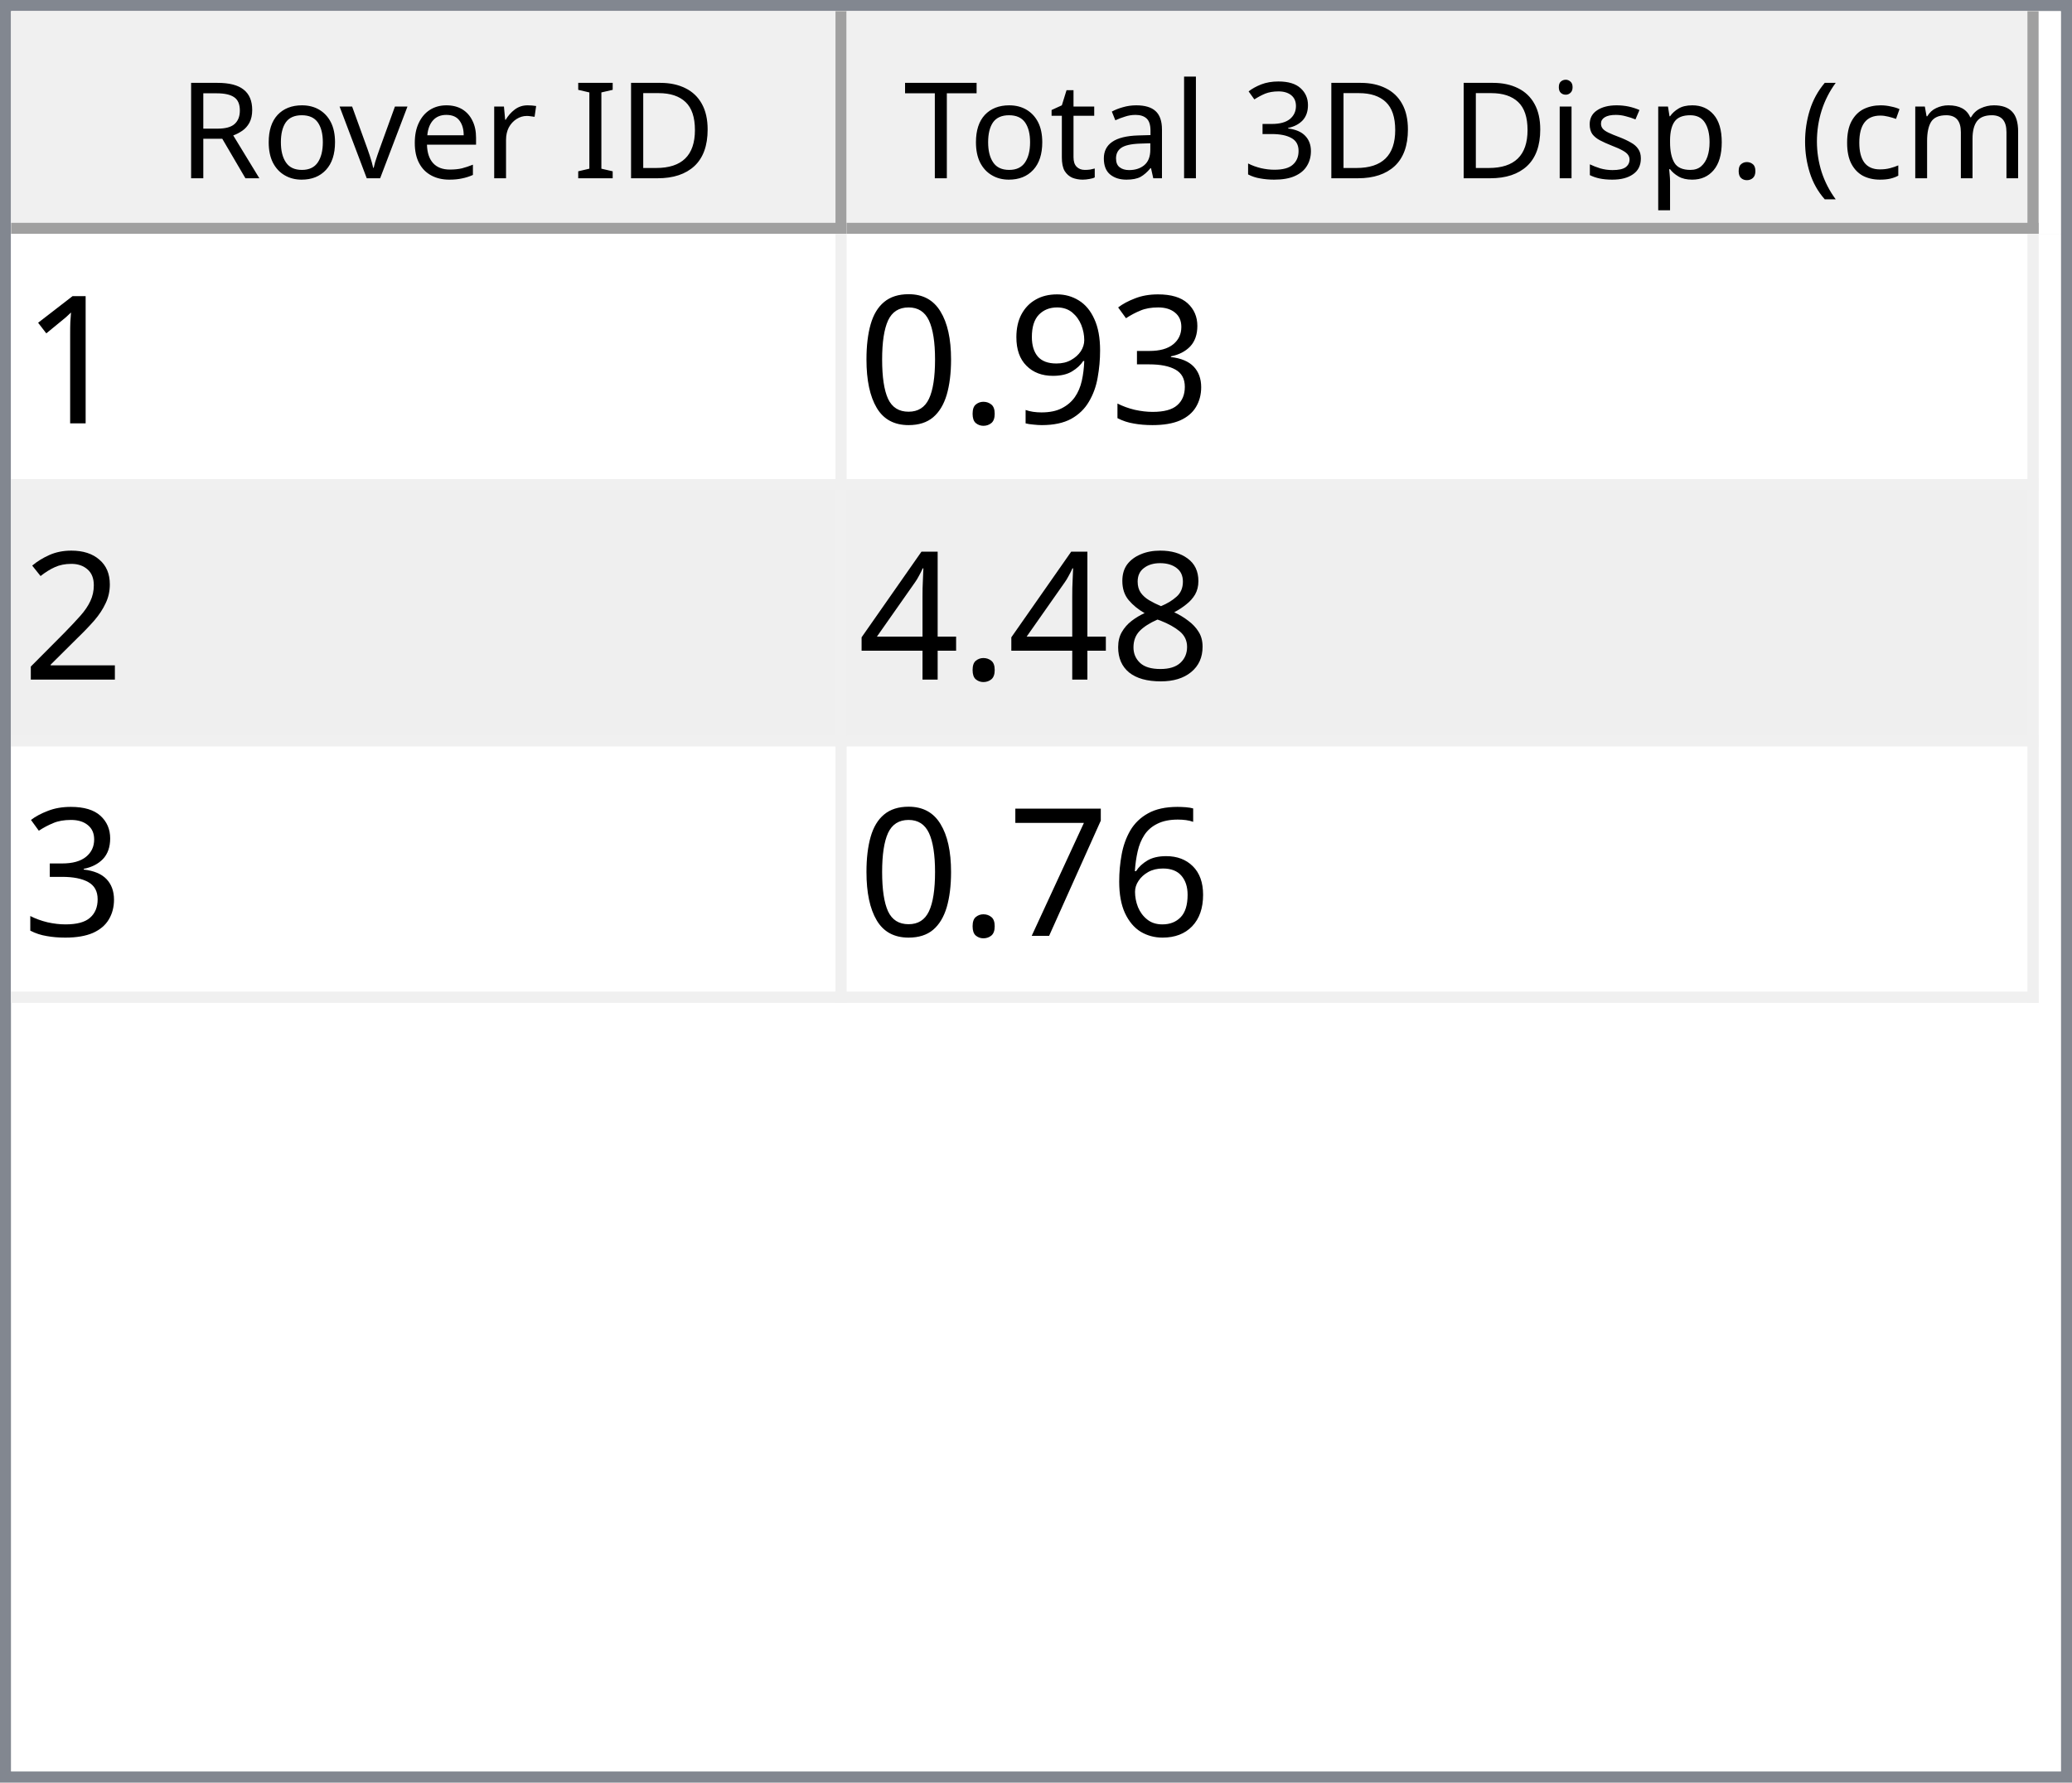
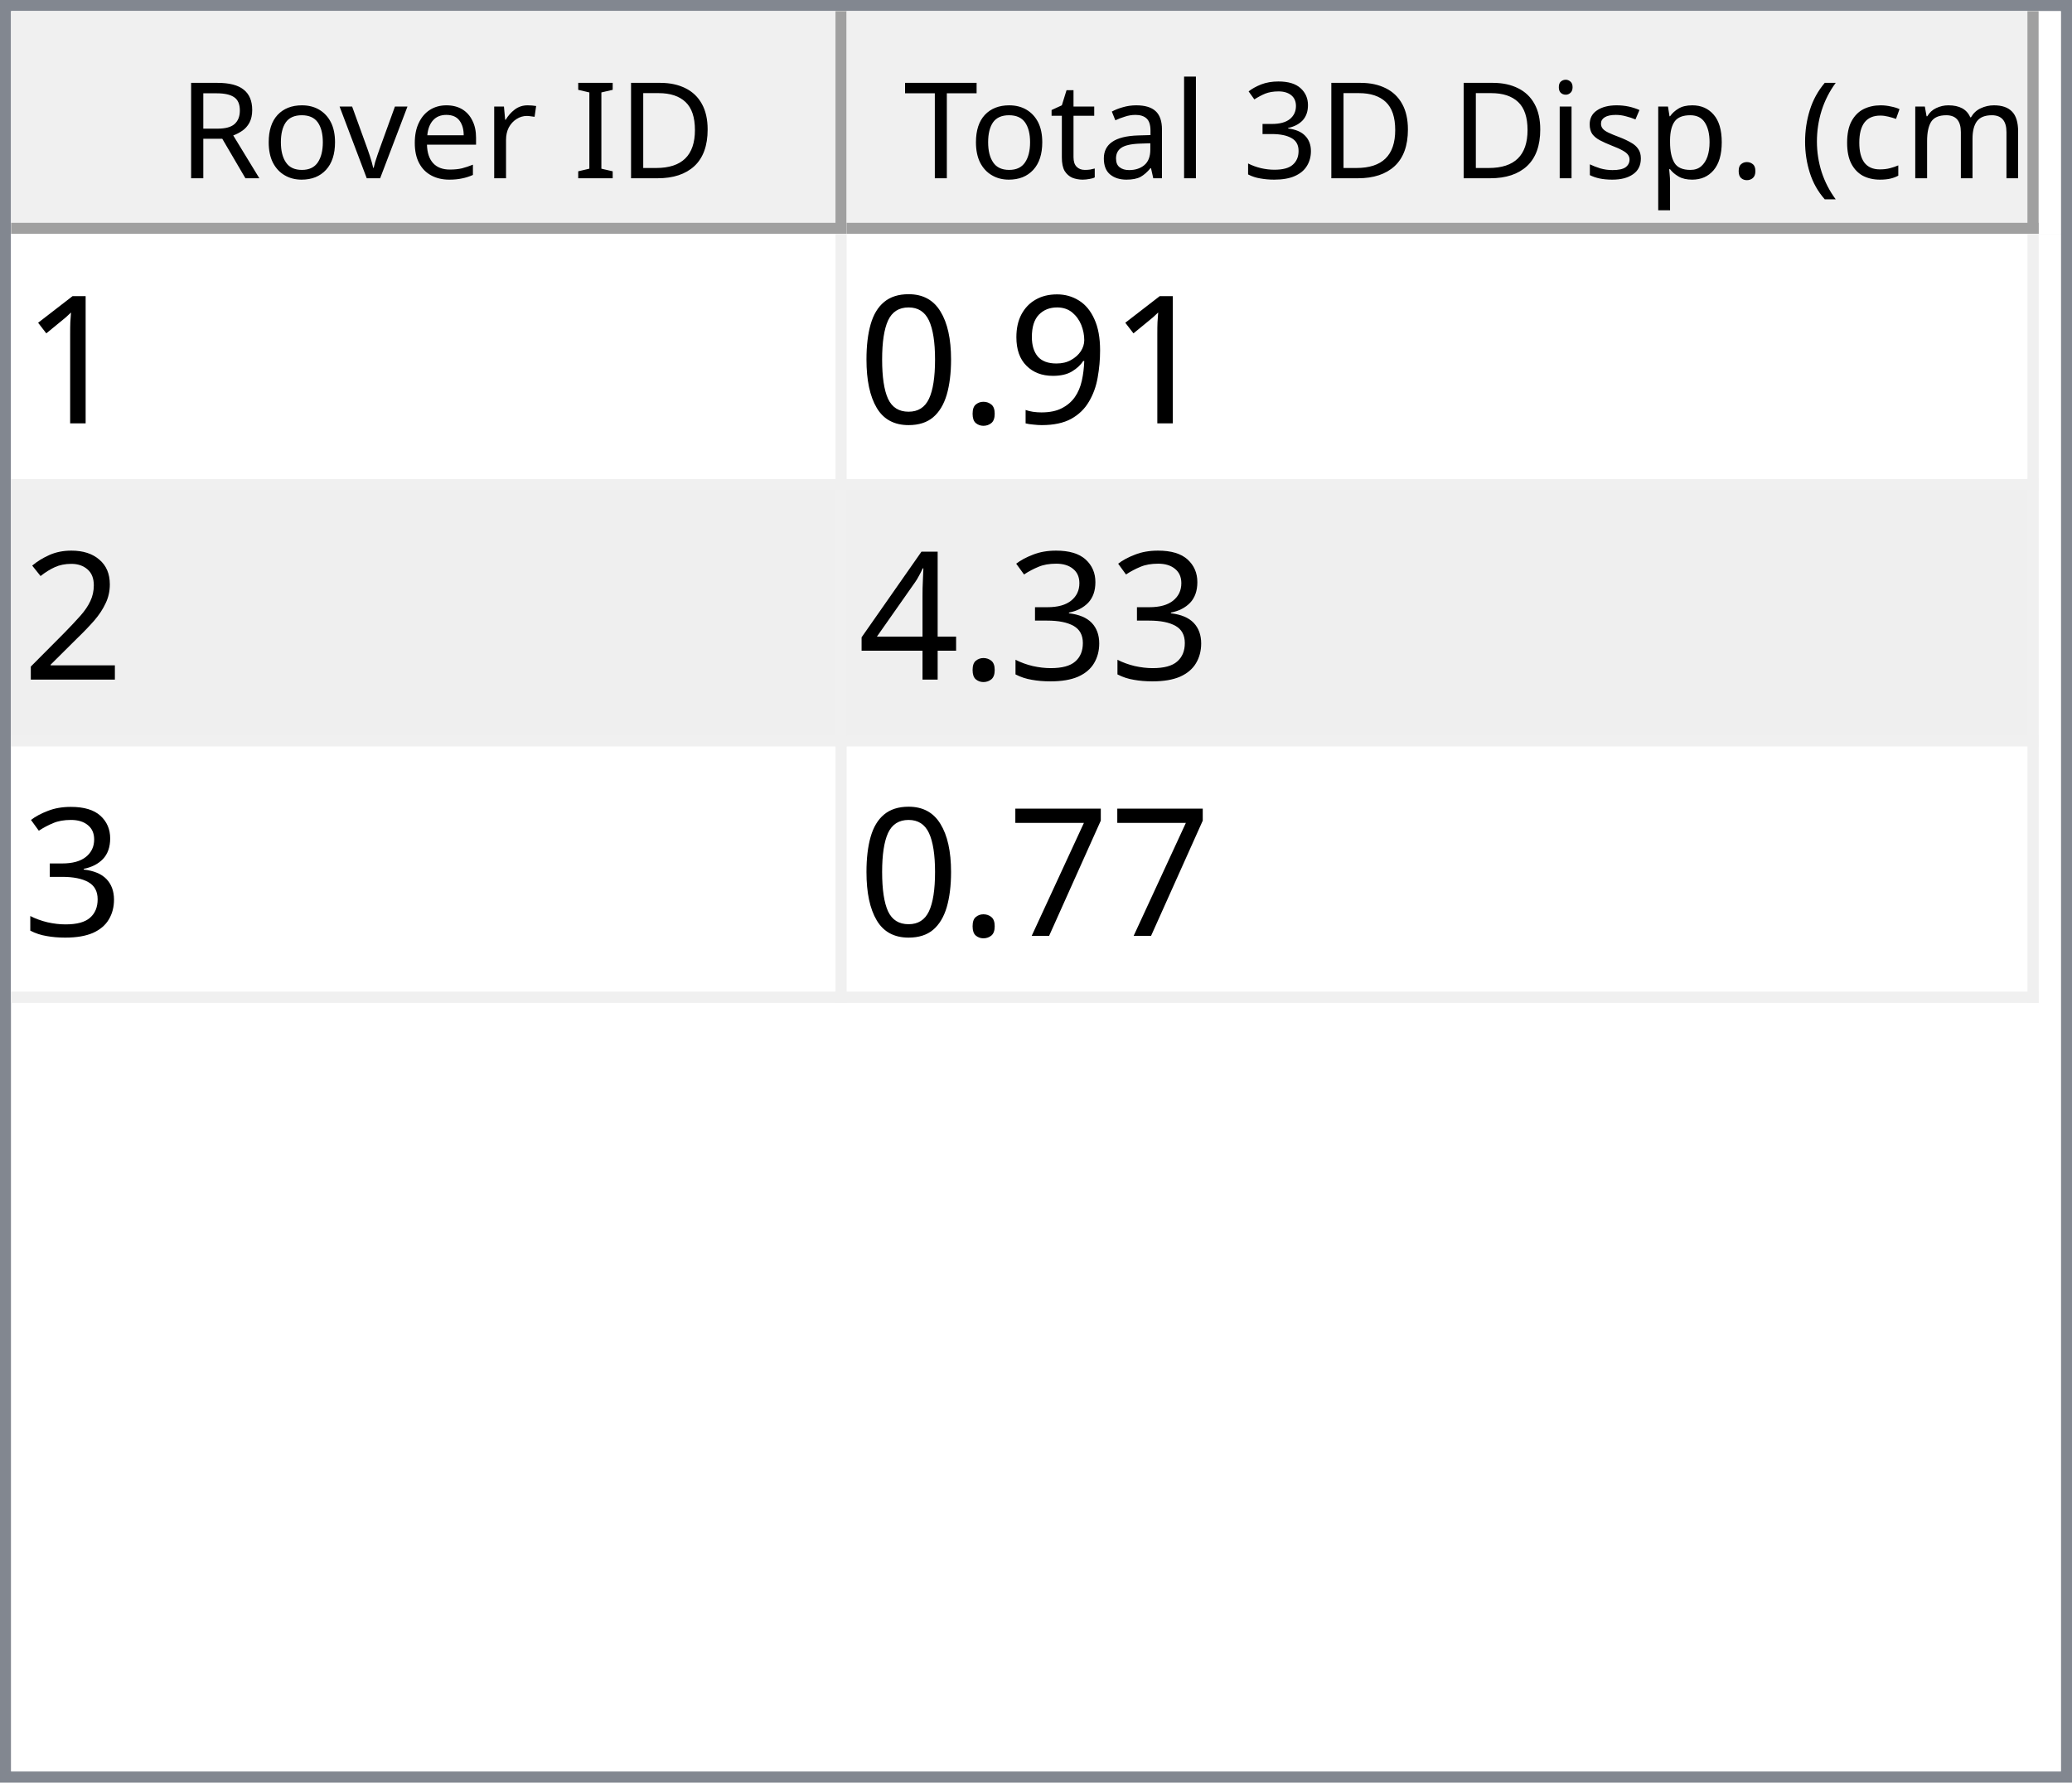
<svg xmlns="http://www.w3.org/2000/svg" style="fill-opacity:1; color-rendering:auto; color-interpolation:auto; text-rendering:auto; stroke:black; stroke-linecap:square; stroke-miterlimit:10; shape-rendering:auto; stroke-opacity:1; fill:black; stroke-dasharray:none; font-weight:normal; stroke-width:1; font-family:'Dialog'; font-style:normal; stroke-linejoin:miter; font-size:12px; stroke-dashoffset:0; image-rendering:auto;" width="186" height="160">
  <defs id="genericDefs" />
  <g>
    <defs id="defs1">
      <clipPath clipPathUnits="userSpaceOnUse" id="clipPath1">
        <path d="M0 0 L186 0 L186 160 L0 160 L0 0 Z" />
      </clipPath>
      <clipPath clipPathUnits="userSpaceOnUse" id="clipPath2">
        <path d="M0 0 L0 160 L186 160 L186 0 Z" />
      </clipPath>
      <clipPath clipPathUnits="userSpaceOnUse" id="clipPath3">
        <path d="M0 0 L0 20 L184 20 L184 0 Z" />
      </clipPath>
      <clipPath clipPathUnits="userSpaceOnUse" id="clipPath4">
        <path d="M0 0 L0 20 L75 20 L75 0 Z" />
      </clipPath>
      <clipPath clipPathUnits="userSpaceOnUse" id="clipPath5">
        <path d="M1 1 L1 19 L74 19 L74 1 Z" />
      </clipPath>
      <clipPath clipPathUnits="userSpaceOnUse" id="clipPath6">
        <path d="M0 0 L0 18 L73 18 L73 0 Z" />
      </clipPath>
      <clipPath clipPathUnits="userSpaceOnUse" id="clipPath7">
        <path d="M-0.5 -0.5 L-0.5 19.5 L74.5 19.5 L74.5 -0.5 Z" />
      </clipPath>
      <clipPath clipPathUnits="userSpaceOnUse" id="clipPath8">
        <path d="M0 0 L0 20 L107 20 L107 0 Z" />
      </clipPath>
      <clipPath clipPathUnits="userSpaceOnUse" id="clipPath9">
        <path d="M1 1 L1 19 L106 19 L106 1 Z" />
      </clipPath>
      <clipPath clipPathUnits="userSpaceOnUse" id="clipPath10">
        <path d="M0 0 L0 18 L105 18 L105 0 Z" />
      </clipPath>
      <clipPath clipPathUnits="userSpaceOnUse" id="clipPath11">
        <path d="M-0.5 -0.5 L-0.5 19.5 L106.5 19.5 L106.5 -0.5 Z" />
      </clipPath>
      <clipPath clipPathUnits="userSpaceOnUse" id="clipPath12">
        <path d="M0 0 L0 138 L184 138 L184 0 Z" />
      </clipPath>
      <clipPath clipPathUnits="userSpaceOnUse" id="clipPath13">
        <path d="M0 0 L0 69 L182 69 L182 0 Z" />
      </clipPath>
      <clipPath clipPathUnits="userSpaceOnUse" id="clipPath14">
        <path d="M-0.5 -0.5 L-0.5 68.5 L181.5 68.5 L181.5 -0.5 Z" />
      </clipPath>
      <clipPath clipPathUnits="userSpaceOnUse" id="clipPath15">
        <path d="M0 0 L0 22 L74 22 L74 0 Z" />
      </clipPath>
      <clipPath clipPathUnits="userSpaceOnUse" id="clipPath16">
        <path d="M0 0 L0 22 L106 22 L106 0 Z" />
      </clipPath>
      <font horiz-adv-x="64.551" id="font1">
        <font-face ascent="107.91" descent="25.098" units-per-em="100" style="font-style:normal; font-family:Segoe UI; font-weight:normal;" />
        <missing-glyph horiz-adv-x="64.551" d="M8.109 0 L8.109 68.266 L56.453 68.266 L56.453 0 L8.109 0 ZM15.328 7.234 L49.219 7.234 L49.219 61.031 L15.328 61.031 L15.328 7.234 Z" />
        <glyph unicode="D" horiz-adv-x="70.117" d="M9.188 0 L9.188 70.016 L28.516 70.016 Q65.531 70.016 65.531 35.891 Q65.531 19.672 55.25 9.836 Q44.969 0 27.734 0 L9.188 0 ZM17.391 62.594 L17.391 7.422 L27.828 7.422 Q41.609 7.422 49.273 14.797 Q56.938 22.172 56.938 35.688 Q56.938 62.594 28.328 62.594 L17.391 62.594 Z" />
        <glyph unicode="I" horiz-adv-x="26.611" d="M17.391 0 L9.188 0 L9.188 70.016 L17.391 70.016 L17.391 0 Z" />
        <glyph unicode=" " horiz-adv-x="27.393" d="" />
        <glyph unicode="r" horiz-adv-x="34.766" d="M34.188 41.891 Q32.078 43.5 28.125 43.5 Q23 43.5 19.555 38.672 Q16.109 33.844 16.109 25.484 L16.109 0 L8.109 0 L8.109 50 L16.109 50 L16.109 39.703 L16.312 39.703 Q18.016 44.969 21.531 47.922 Q25.047 50.875 29.391 50.875 Q32.516 50.875 34.188 50.203 L34.188 41.891 Z" />
        <glyph unicode="e" horiz-adv-x="52.295" d="M48.297 23 L12.984 23 Q13.188 14.656 17.484 10.109 Q21.781 5.562 29.297 5.562 Q37.75 5.562 44.828 11.141 L44.828 3.609 Q38.234 -1.172 27.391 -1.172 Q16.797 -1.172 10.742 5.641 Q4.688 12.453 4.688 24.812 Q4.688 36.469 11.305 43.82 Q17.922 51.172 27.734 51.172 Q37.547 51.172 42.922 44.828 Q48.297 38.484 48.297 27.203 L48.297 23 ZM40.094 29.781 Q40.047 36.719 36.75 40.578 Q33.453 44.438 27.594 44.438 Q21.922 44.438 17.969 40.383 Q14.016 36.328 13.094 29.781 L40.094 29.781 Z" />
        <glyph unicode="v" horiz-adv-x="47.9" d="M47.406 50 L27.484 0 L19.625 0 L0.688 50 L9.469 50 L22.172 13.672 Q23.578 9.672 23.922 6.688 L24.125 6.688 Q24.609 10.453 25.688 13.484 L38.969 50 L47.406 50 Z" />
        <glyph unicode="o" horiz-adv-x="58.594" d="M29 -1.172 Q17.922 -1.172 11.305 5.836 Q4.688 12.844 4.688 24.422 Q4.688 37.016 11.57 44.094 Q18.453 51.172 30.172 51.172 Q41.359 51.172 47.633 44.289 Q53.906 37.406 53.906 25.203 Q53.906 13.234 47.141 6.031 Q40.375 -1.172 29 -1.172 ZM29.594 44.438 Q21.875 44.438 17.383 39.188 Q12.891 33.938 12.891 24.703 Q12.891 15.828 17.43 10.695 Q21.969 5.562 29.594 5.562 Q37.359 5.562 41.531 10.594 Q45.703 15.625 45.703 24.906 Q45.703 34.281 41.531 39.359 Q37.359 44.438 29.594 44.438 Z" />
        <glyph unicode="R" horiz-adv-x="59.814" d="M59.375 0 L49.609 0 L37.891 19.625 Q36.281 22.359 34.766 24.289 Q33.25 26.219 31.664 27.438 Q30.078 28.656 28.25 29.219 Q26.422 29.781 24.125 29.781 L17.391 29.781 L17.391 0 L9.188 0 L9.188 70.016 L30.078 70.016 Q34.672 70.016 38.555 68.867 Q42.438 67.719 45.289 65.375 Q48.141 63.031 49.758 59.547 Q51.375 56.062 51.375 51.375 Q51.375 47.703 50.273 44.656 Q49.172 41.609 47.148 39.211 Q45.125 36.812 42.266 35.133 Q39.406 33.453 35.844 32.516 L35.844 32.328 Q37.594 31.547 38.891 30.547 Q40.188 29.547 41.359 28.18 Q42.531 26.812 43.68 25.078 Q44.828 23.344 46.234 21.047 L59.375 0 ZM17.391 62.594 L17.391 37.203 L28.516 37.203 Q31.594 37.203 34.203 38.133 Q36.812 39.062 38.719 40.797 Q40.625 42.531 41.703 45.047 Q42.781 47.562 42.781 50.688 Q42.781 56.297 39.141 59.445 Q35.5 62.594 28.609 62.594 L17.391 62.594 Z" />
        <glyph unicode=")" horiz-adv-x="30.176" d="M8.297 -15.922 L1.172 -15.922 Q16.406 2.344 16.406 26.812 Q16.406 51.469 1.078 70.016 L8.297 70.016 Q23.531 52.156 23.531 26.703 Q23.531 1.375 8.297 -15.922 Z" />
        <glyph unicode="m" horiz-adv-x="86.133" d="M79.109 0 L71.094 0 L71.094 28.719 Q71.094 37.016 68.531 40.727 Q65.969 44.438 59.906 44.438 Q54.781 44.438 51.195 39.75 Q47.609 35.062 47.609 28.516 L47.609 0 L39.594 0 L39.594 29.688 Q39.594 44.438 28.219 44.438 Q22.953 44.438 19.531 40.016 Q16.109 35.594 16.109 28.516 L16.109 0 L8.109 0 L8.109 50 L16.109 50 L16.109 42.094 L16.312 42.094 Q21.625 51.172 31.844 51.172 Q36.969 51.172 40.773 48.312 Q44.578 45.453 46 40.828 Q51.562 51.172 62.594 51.172 Q79.109 51.172 79.109 30.812 L79.109 0 Z" />
        <glyph unicode="c" horiz-adv-x="46.191" d="M42.188 2.297 Q36.422 -1.172 28.516 -1.172 Q17.828 -1.172 11.258 5.789 Q4.688 12.75 4.688 23.828 Q4.688 36.188 11.766 43.68 Q18.844 51.172 30.672 51.172 Q37.25 51.172 42.281 48.734 L42.281 40.531 Q36.719 44.438 30.375 44.438 Q22.703 44.438 17.797 38.945 Q12.891 33.453 12.891 24.516 Q12.891 15.719 17.508 10.641 Q22.125 5.562 29.891 5.562 Q36.422 5.562 42.188 9.906 L42.188 2.297 Z" />
        <glyph unicode="(" horiz-adv-x="30.176" d="M29.109 -15.922 L21.969 -15.922 Q6.844 1.375 6.844 26.703 Q6.844 52.156 21.969 70.016 L29.203 70.016 Q13.875 51.469 13.875 26.812 Q13.875 2.344 29.109 -15.922 Z" />
        <glyph unicode="." horiz-adv-x="21.68" d="M10.891 -1.078 Q8.641 -1.078 7.055 0.539 Q5.469 2.156 5.469 4.391 Q5.469 6.641 7.055 8.273 Q8.641 9.906 10.891 9.906 Q13.188 9.906 14.797 8.273 Q16.406 6.641 16.406 4.391 Q16.406 2.156 14.797 0.539 Q13.188 -1.078 10.891 -1.078 Z" />
        <glyph unicode="p" horiz-adv-x="58.789" d="M16.312 7.234 L16.109 7.234 L16.109 -23 L8.109 -23 L8.109 50 L16.109 50 L16.109 41.219 L16.312 41.219 Q22.219 51.172 33.594 51.172 Q43.266 51.172 48.688 44.461 Q54.109 37.75 54.109 26.469 Q54.109 13.922 48 6.375 Q41.891 -1.172 31.297 -1.172 Q21.578 -1.172 16.312 7.234 ZM16.109 27.391 L16.109 20.406 Q16.109 14.203 20.141 9.883 Q24.172 5.562 30.375 5.562 Q37.641 5.562 41.773 11.133 Q45.906 16.703 45.906 26.609 Q45.906 34.969 42.047 39.703 Q38.188 44.438 31.594 44.438 Q24.609 44.438 20.359 39.578 Q16.109 34.719 16.109 27.391 Z" />
        <glyph unicode="s" horiz-adv-x="42.432" d="M5.078 1.812 L5.078 10.406 Q11.625 5.562 19.484 5.562 Q30.031 5.562 30.031 12.594 Q30.031 14.594 29.125 15.992 Q28.219 17.391 26.68 18.461 Q25.141 19.531 23.07 20.383 Q21 21.234 18.609 22.172 Q15.281 23.484 12.766 24.828 Q10.25 26.172 8.57 27.859 Q6.891 29.547 6.031 31.695 Q5.172 33.844 5.172 36.719 Q5.172 40.234 6.789 42.945 Q8.406 45.656 11.086 47.484 Q13.766 49.312 17.211 50.242 Q20.656 51.172 24.312 51.172 Q30.812 51.172 35.938 48.922 L35.938 40.828 Q30.422 44.438 23.25 44.438 Q21 44.438 19.195 43.922 Q17.391 43.406 16.094 42.477 Q14.797 41.547 14.086 40.258 Q13.375 38.969 13.375 37.406 Q13.375 35.453 14.086 34.133 Q14.797 32.812 16.164 31.789 Q17.531 30.766 19.484 29.938 Q21.438 29.109 23.922 28.125 Q27.25 26.859 29.883 25.516 Q32.516 24.172 34.375 22.484 Q36.234 20.797 37.234 18.602 Q38.234 16.406 38.234 13.375 Q38.234 9.672 36.602 6.938 Q34.969 4.203 32.234 2.398 Q29.5 0.594 25.93 -0.289 Q22.359 -1.172 18.453 -1.172 Q10.75 -1.172 5.078 1.812 Z" />
        <glyph unicode="i" horiz-adv-x="24.219" d="M12.203 62.703 Q10.062 62.703 8.547 64.164 Q7.031 65.625 7.031 67.875 Q7.031 70.125 8.547 71.609 Q10.062 73.094 12.203 73.094 Q14.406 73.094 15.945 71.609 Q17.484 70.125 17.484 67.875 Q17.484 65.719 15.945 64.211 Q14.406 62.703 12.203 62.703 ZM16.109 0 L8.109 0 L8.109 50 L16.109 50 L16.109 0 Z" />
        <glyph unicode="3" horiz-adv-x="53.906" d="M46.531 19.828 Q46.531 15.094 44.75 11.211 Q42.969 7.328 39.719 4.57 Q36.469 1.812 31.93 0.297 Q27.391 -1.219 21.922 -1.219 Q11.922 -1.219 6 2.594 L6 11.188 Q13.094 5.609 22.219 5.609 Q25.875 5.609 28.828 6.539 Q31.781 7.469 33.906 9.227 Q36.031 10.984 37.18 13.477 Q38.328 15.969 38.328 19.094 Q38.328 32.812 18.797 32.812 L12.984 32.812 L12.984 39.594 L18.5 39.594 Q35.797 39.594 35.797 52.484 Q35.797 64.406 22.609 64.406 Q15.188 64.406 8.688 59.422 L8.688 67.188 Q15.375 71.188 24.609 71.188 Q29 71.188 32.57 69.969 Q36.141 68.75 38.68 66.555 Q41.219 64.359 42.609 61.281 Q44 58.203 44 54.5 Q44 40.672 30.031 36.719 L30.031 36.531 Q33.594 36.141 36.625 34.797 Q39.656 33.453 41.852 31.305 Q44.047 29.156 45.289 26.25 Q46.531 23.344 46.531 19.828 Z" />
        <glyph unicode="l" horiz-adv-x="24.219" d="M16.109 0 L8.109 0 L8.109 74.031 L16.109 74.031 L16.109 0 Z" />
        <glyph unicode="a" horiz-adv-x="50.879" d="M43.891 0 L35.891 0 L35.891 7.812 L35.688 7.812 Q30.469 -1.172 20.312 -1.172 Q12.844 -1.172 8.617 2.781 Q4.391 6.734 4.391 13.281 Q4.391 27.297 20.906 29.594 L35.891 31.688 Q35.891 44.438 25.594 44.438 Q16.547 44.438 9.281 38.281 L9.281 46.484 Q16.656 51.172 26.266 51.172 Q43.891 51.172 43.891 32.516 L43.891 0 ZM35.891 25.297 L23.828 23.641 Q18.266 22.859 15.43 20.875 Q12.594 18.891 12.594 13.875 Q12.594 10.203 15.211 7.883 Q17.828 5.562 22.172 5.562 Q28.125 5.562 32.008 9.742 Q35.891 13.922 35.891 20.312 L35.891 25.297 Z" />
        <glyph unicode="t" horiz-adv-x="33.887" d="M31.297 0.484 Q28.469 -1.078 23.828 -1.078 Q10.688 -1.078 10.688 13.578 L10.688 43.172 L2.094 43.172 L2.094 50 L10.688 50 L10.688 62.203 L18.703 64.797 L18.703 50 L31.297 50 L31.297 43.172 L18.703 43.172 L18.703 14.984 Q18.703 9.969 20.414 7.82 Q22.125 5.672 26.078 5.672 Q29.109 5.672 31.297 7.328 L31.297 0.484 Z" />
        <glyph unicode="T" horiz-adv-x="52.393" d="M50.594 62.594 L30.375 62.594 L30.375 0 L22.172 0 L22.172 62.594 L2 62.594 L2 70.016 L50.594 70.016 L50.594 62.594 Z" />
      </font>
      <font horiz-adv-x="75.0" id="font2">
        <font-face ascent="100.537" descent="21.973" units-per-em="100" style="font-style:normal; font-family:sans-serif; font-weight:normal;" />
        <missing-glyph horiz-adv-x="75.0" d="M12.5 0 L12.5 62.5 L62.5 62.5 L62.5 0 L12.5 0 ZM14.062 1.562 L60.938 1.562 L60.938 60.938 L14.062 60.938 L14.062 1.562 Z" />
        <glyph unicode="1" horiz-adv-x="55.615" d="M37.25 0 L28.469 0 L28.469 56 Q25.297 52.984 20.141 49.953 Q14.984 46.922 10.891 45.406 L10.891 53.906 Q18.266 57.375 23.781 62.305 Q29.297 67.234 31.594 71.875 L37.25 71.875 L37.25 0 Z" />
-         <glyph unicode="3" horiz-adv-x="55.615" d="M4.203 18.891 L12.984 20.062 Q14.5 12.594 18.141 9.297 Q21.781 6 27 6 Q33.203 6 37.477 10.297 Q41.75 14.594 41.75 20.953 Q41.75 27 37.797 30.93 Q33.844 34.859 27.734 34.859 Q25.25 34.859 21.531 33.891 L22.516 41.609 Q23.391 41.5 23.922 41.5 Q29.547 41.5 34.039 44.43 Q38.531 47.359 38.531 53.469 Q38.531 58.297 35.258 61.477 Q31.984 64.656 26.812 64.656 Q21.688 64.656 18.266 61.43 Q14.844 58.203 13.875 51.766 L5.078 53.328 Q6.688 62.156 12.398 67.016 Q18.109 71.875 26.609 71.875 Q32.469 71.875 37.398 69.359 Q42.328 66.844 44.945 62.5 Q47.562 58.156 47.562 53.266 Q47.562 48.641 45.07 44.828 Q42.578 41.016 37.703 38.766 Q44.047 37.312 47.562 32.695 Q51.078 28.078 51.078 21.141 Q51.078 11.766 44.242 5.25 Q37.406 -1.266 26.953 -1.266 Q17.531 -1.266 11.305 4.352 Q5.078 9.969 4.203 18.891 Z" />
        <glyph unicode="9" horiz-adv-x="55.615" d="M5.469 16.547 L13.922 17.328 Q14.984 11.375 18.016 8.688 Q21.047 6 25.781 6 Q29.828 6 32.883 7.859 Q35.938 9.719 37.891 12.82 Q39.844 15.922 41.164 21.195 Q42.484 26.469 42.484 31.938 Q42.484 32.516 42.438 33.688 Q39.797 29.5 35.234 26.883 Q30.672 24.266 25.344 24.266 Q16.453 24.266 10.305 30.711 Q4.156 37.156 4.156 47.703 Q4.156 58.594 10.578 65.234 Q17 71.875 26.656 71.875 Q33.641 71.875 39.43 68.117 Q45.219 64.359 48.219 57.398 Q51.219 50.438 51.219 37.25 Q51.219 23.531 48.242 15.406 Q45.266 7.281 39.383 3.031 Q33.5 -1.219 25.594 -1.219 Q17.188 -1.219 11.867 3.445 Q6.547 8.109 5.469 16.547 ZM41.453 48.141 Q41.453 55.719 37.43 60.156 Q33.406 64.594 27.734 64.594 Q21.875 64.594 17.531 59.812 Q13.188 55.031 13.188 47.406 Q13.188 40.578 17.312 36.305 Q21.438 32.031 27.484 32.031 Q33.594 32.031 37.523 36.305 Q41.453 40.578 41.453 48.141 Z" />
        <glyph unicode="." horiz-adv-x="27.783" d="M9.078 0 L9.078 10.016 L19.094 10.016 L19.094 0 L9.078 0 Z" />
        <glyph unicode="0" horiz-adv-x="55.615" d="M4.156 35.297 Q4.156 48 6.766 55.742 Q9.375 63.484 14.523 67.68 Q19.672 71.875 27.484 71.875 Q33.25 71.875 37.594 69.555 Q41.938 67.234 44.773 62.867 Q47.609 58.5 49.219 52.227 Q50.828 45.953 50.828 35.297 Q50.828 22.703 48.242 14.969 Q45.656 7.234 40.508 3.008 Q35.359 -1.219 27.484 -1.219 Q17.141 -1.219 11.234 6.203 Q4.156 15.141 4.156 35.297 ZM13.188 35.297 Q13.188 17.672 17.312 11.836 Q21.438 6 27.484 6 Q33.547 6 37.672 11.859 Q41.797 17.719 41.797 35.297 Q41.797 52.984 37.672 58.789 Q33.547 64.594 27.391 64.594 Q21.344 64.594 17.719 59.469 Q13.188 52.938 13.188 35.297 Z" />
        <glyph unicode="2" horiz-adv-x="55.615" d="M50.344 8.453 L50.344 0 L3.031 0 Q2.938 3.172 4.047 6.109 Q5.859 10.938 9.836 15.625 Q13.812 20.312 21.344 26.469 Q33.016 36.031 37.117 41.625 Q41.219 47.219 41.219 52.203 Q41.219 57.422 37.477 61.008 Q33.734 64.594 27.734 64.594 Q21.391 64.594 17.578 60.789 Q13.766 56.984 13.719 50.25 L4.688 51.172 Q5.609 61.281 11.664 66.578 Q17.719 71.875 27.938 71.875 Q38.234 71.875 44.242 66.164 Q50.25 60.453 50.25 52 Q50.25 47.703 48.492 43.555 Q46.734 39.406 42.656 34.812 Q38.578 30.219 29.109 22.219 Q21.188 15.578 18.945 13.211 Q16.703 10.844 15.234 8.453 L50.344 8.453 Z" />
-         <glyph unicode="8" horiz-adv-x="55.615" d="M17.672 38.812 Q12.203 40.828 9.57 44.539 Q6.938 48.25 6.938 53.422 Q6.938 61.234 12.555 66.555 Q18.172 71.875 27.484 71.875 Q36.859 71.875 42.578 66.43 Q48.297 60.984 48.297 53.172 Q48.297 48.188 45.68 44.508 Q43.062 40.828 37.75 38.812 Q44.344 36.672 47.781 31.883 Q51.219 27.094 51.219 20.453 Q51.219 11.281 44.727 5.031 Q38.234 -1.219 27.641 -1.219 Q17.047 -1.219 10.547 5.055 Q4.047 11.328 4.047 20.703 Q4.047 27.688 7.594 32.398 Q11.141 37.109 17.672 38.812 ZM15.922 53.719 Q15.922 48.641 19.195 45.414 Q22.469 42.188 27.688 42.188 Q32.766 42.188 36.016 45.383 Q39.266 48.578 39.266 53.219 Q39.266 58.062 35.914 61.359 Q32.562 64.656 27.594 64.656 Q22.562 64.656 19.242 61.43 Q15.922 58.203 15.922 53.719 ZM13.094 20.656 Q13.094 16.891 14.875 13.375 Q16.656 9.859 20.172 7.93 Q23.688 6 27.734 6 Q34.031 6 38.133 10.055 Q42.234 14.109 42.234 20.359 Q42.234 26.703 38.016 30.859 Q33.797 35.016 27.438 35.016 Q21.234 35.016 17.164 30.914 Q13.094 26.812 13.094 20.656 Z" />
+         <glyph unicode="3" horiz-adv-x="55.615" d="M4.203 18.891 L12.984 20.062 Q14.5 12.594 18.141 9.297 Q21.781 6 27 6 Q33.203 6 37.477 10.297 Q41.75 14.594 41.75 20.953 Q41.75 27 37.797 30.93 Q33.844 34.859 27.734 34.859 Q25.25 34.859 21.531 33.891 L22.516 41.609 Q23.391 41.5 23.922 41.5 Q29.547 41.5 34.039 44.43 Q38.531 47.359 38.531 53.469 Q38.531 58.297 35.258 61.477 Q31.984 64.656 26.812 64.656 Q21.688 64.656 18.266 61.43 Q14.844 58.203 13.875 51.766 L5.078 53.328 Q6.688 62.156 12.398 67.016 Q18.109 71.875 26.609 71.875 Q32.469 71.875 37.398 69.359 Q42.328 66.844 44.945 62.5 Q47.562 58.156 47.562 53.266 Q47.562 48.641 45.07 44.828 Q42.578 41.016 37.703 38.766 Q44.047 37.312 47.562 32.695 Q51.078 28.078 51.078 21.141 Q51.078 11.766 44.242 5.25 Q37.406 -1.266 26.953 -1.266 Q17.531 -1.266 11.305 4.352 Q5.078 9.969 4.203 18.891 Z" />
        <glyph unicode="4" horiz-adv-x="55.615" d="M32.328 0 L32.328 17.141 L1.266 17.141 L1.266 25.203 L33.938 71.578 L41.109 71.578 L41.109 25.203 L50.781 25.203 L50.781 17.141 L41.109 17.141 L41.109 0 L32.328 0 ZM32.328 25.203 L32.328 57.469 L9.906 25.203 L32.328 25.203 Z" />
-         <glyph unicode="6" horiz-adv-x="55.615" d="M49.75 54.047 L41.016 53.375 Q39.844 58.547 37.703 60.891 Q34.125 64.656 28.906 64.656 Q24.703 64.656 21.531 62.312 Q17.391 59.281 14.992 53.469 Q12.594 47.656 12.5 36.922 Q15.672 41.75 20.266 44.094 Q24.859 46.438 29.891 46.438 Q38.672 46.438 44.852 39.969 Q51.031 33.5 51.031 23.25 Q51.031 16.5 48.125 10.719 Q45.219 4.938 40.141 1.859 Q35.062 -1.219 28.609 -1.219 Q17.625 -1.219 10.695 6.859 Q3.766 14.938 3.766 33.5 Q3.766 54.25 11.422 63.672 Q18.109 71.875 29.438 71.875 Q37.891 71.875 43.289 67.141 Q48.688 62.406 49.75 54.047 ZM13.875 23.188 Q13.875 18.656 15.797 14.508 Q17.719 10.359 21.188 8.18 Q24.656 6 28.469 6 Q34.031 6 38.039 10.492 Q42.047 14.984 42.047 22.703 Q42.047 30.125 38.086 34.398 Q34.125 38.672 28.125 38.672 Q22.172 38.672 18.023 34.398 Q13.875 30.125 13.875 23.188 Z" />
        <glyph unicode="7" horiz-adv-x="55.615" d="M4.734 62.203 L4.734 70.656 L51.078 70.656 L51.078 63.812 Q44.234 56.547 37.523 44.484 Q30.812 32.422 27.156 19.672 Q24.516 10.688 23.781 0 L14.75 0 Q14.891 8.453 18.062 20.414 Q21.234 32.375 27.172 43.484 Q33.109 54.594 39.797 62.203 L4.734 62.203 Z" />
      </font>
    </defs>
    <g style="fill:white; stroke:white;">
      <rect x="0" y="0" width="186" style="clip-path:url(#clipPath1); stroke:none;" height="160" />
    </g>
    <g style="fill:white; text-rendering:optimizeSpeed; color-rendering:optimizeSpeed; image-rendering:optimizeSpeed; shape-rendering:crispEdges; stroke:white; color-interpolation:sRGB;">
      <rect x="0" width="186" height="160" y="0" style="stroke:none;" />
      <path style="stroke:none;" d="M0 160 L186 160 L186 0 L0 0 Z" />
    </g>
    <g style="fill:rgb(240,240,240); font-family:'Segoe UI'; stroke:rgb(240,240,240);">
      <rect x="0" y="0" width="186" style="clip-path:url(#clipPath2); stroke:none;" height="160" />
    </g>
    <g style="fill:rgb(130,135,144); font-family:'Segoe UI'; stroke:rgb(130,135,144);">
      <path d="M0 0 L186 0 L186 160 L0 160 L0 0 ZM1 1 L185 1 L185 159 L1 159 L1 1 Z" style="fill-rule:evenodd; clip-path:url(#clipPath2); stroke:none;" />
    </g>
    <g style="fill:white; font-family:'Segoe UI'; stroke:white;" transform="translate(1,1)">
      <rect x="0" y="0" width="184" style="clip-path:url(#clipPath3); stroke:none;" height="20" />
    </g>
    <g style="fill:rgb(240,240,240); font-family:'Segoe UI'; stroke:rgb(240,240,240);" transform="translate(1,1)">
      <rect x="0" y="0" width="75" style="clip-path:url(#clipPath4); stroke:none;" height="20" />
    </g>
    <g style="font-family:'Segoe UI';" transform="translate(2,2)">
      <text x="14" xml:space="preserve" y="14" style="clip-path:url(#clipPath6); stroke:none;">Rover ID</text>
    </g>
    <g style="fill:rgb(160,160,160); font-family:'Segoe UI'; stroke:rgb(160,160,160); stroke-linejoin:bevel;" transform="translate(1.5,1.5)">
      <line x1="74" x2="74" y1="0" style="fill:none; clip-path:url(#clipPath7);" y2="19" />
    </g>
    <g style="fill:rgb(160,160,160); font-family:'Segoe UI'; stroke:rgb(160,160,160); stroke-linejoin:bevel;" transform="matrix(1,0,0,1,1,1) translate(0.5,0.5)">
      <line x1="0" x2="74" y1="19" style="fill:none; clip-path:url(#clipPath7);" y2="19" />
    </g>
    <g style="fill:rgb(240,240,240); font-family:'Segoe UI'; stroke:rgb(240,240,240);" transform="translate(76,1)">
      <rect x="0" y="0" width="107" style="clip-path:url(#clipPath8); stroke:none;" height="20" />
    </g>
    <g style="font-family:'Segoe UI';" transform="translate(77,2)">
      <text x="1" xml:space="preserve" y="14" style="clip-path:url(#clipPath10); stroke:none;"> Total 3D Disp. (cm)</text>
    </g>
    <g style="fill:rgb(160,160,160); font-family:'Segoe UI'; stroke:rgb(160,160,160); stroke-linejoin:bevel;" transform="translate(76.5,1.5)">
      <line x1="106" x2="106" y1="0" style="fill:none; clip-path:url(#clipPath11);" y2="19" />
    </g>
    <g style="fill:rgb(160,160,160); font-family:'Segoe UI'; stroke:rgb(160,160,160); stroke-linejoin:bevel;" transform="matrix(1,0,0,1,76,1) translate(0.5,0.5)">
      <line x1="0" x2="106" y1="19" style="fill:none; clip-path:url(#clipPath11);" y2="19" />
    </g>
    <g style="fill:white; font-family:'Segoe UI'; stroke:white;" transform="translate(1,21)">
      <rect x="0" y="0" width="184" style="clip-path:url(#clipPath12); stroke:none;" height="138" />
    </g>
    <g style="fill:rgb(240,240,240); font-size:16px; font-family:sans-serif; stroke:rgb(240,240,240);" transform="translate(1,21)">
      <rect x="0" y="0" width="182" style="clip-path:url(#clipPath13); stroke:none;" height="69" />
      <line transform="translate(0.5,0.5)" x1="0" x2="181" y1="22" style="clip-path:url(#clipPath14); fill:none; stroke-linejoin:bevel;" y2="22" />
    </g>
    <g transform="matrix(1,0,0,1,1,21) translate(0.5,0.5)" style="fill:rgb(240,240,240); font-size:16px; font-family:sans-serif; stroke:rgb(240,240,240); stroke-linejoin:bevel;">
      <line x1="0" x2="181" y1="45" style="fill:none; clip-path:url(#clipPath14);" y2="45" />
    </g>
    <g transform="matrix(1,0,0,1,1,21) translate(0.5,0.5)" style="fill:rgb(240,240,240); font-size:16px; font-family:sans-serif; stroke:rgb(240,240,240); stroke-linejoin:bevel;">
      <line x1="0" x2="181" y1="68" style="fill:none; clip-path:url(#clipPath14);" y2="68" />
    </g>
    <g transform="matrix(1,0,0,1,1,21) translate(0.5,0.5)" style="fill:rgb(240,240,240); font-size:16px; font-family:sans-serif; stroke:rgb(240,240,240); stroke-linejoin:bevel;">
      <line x1="74" x2="74" y1="0" style="fill:none; clip-path:url(#clipPath14);" y2="68" />
    </g>
    <g transform="matrix(1,0,0,1,1,21) translate(0.5,0.5)" style="fill:rgb(240,240,240); font-size:16px; font-family:sans-serif; stroke:rgb(240,240,240); stroke-linejoin:bevel;">
      <line x1="181" x2="181" y1="0" style="fill:none; clip-path:url(#clipPath14);" y2="68" />
    </g>
    <g style="fill:white; font-size:16px; font-family:sans-serif; stroke:white;" transform="matrix(1,0,0,1,1,21)">
      <rect x="0" y="0" width="74" style="clip-path:url(#clipPath15); stroke:none;" height="22" />
      <text x="1" y="17" style="fill:black; clip-path:url(#clipPath15); stroke:none;" xml:space="preserve">1</text>
    </g>
    <g style="fill:white; font-size:16px; font-family:sans-serif; stroke:white;" transform="matrix(1,0,0,1,1,21) translate(75,0)">
      <rect x="0" y="0" width="106" style="clip-path:url(#clipPath16); stroke:none;" height="22" />
-       <text x="1" y="17" style="fill:black; clip-path:url(#clipPath16); stroke:none;" xml:space="preserve">0.93</text>
+       <text x="1" y="17" style="fill:black; clip-path:url(#clipPath16); stroke:none;" xml:space="preserve">0.91</text>
    </g>
    <g style="fill:rgb(239,239,239); font-size:16px; font-family:sans-serif; stroke:rgb(239,239,239);" transform="matrix(1,0,0,1,1,21) translate(0,23)">
      <rect x="0" y="0" width="74" style="clip-path:url(#clipPath15); stroke:none;" height="22" />
      <text x="1" y="17" style="fill:black; clip-path:url(#clipPath15); stroke:none;" xml:space="preserve">2</text>
    </g>
    <g style="fill:rgb(239,239,239); font-size:16px; font-family:sans-serif; stroke:rgb(239,239,239);" transform="matrix(1,0,0,1,1,21) translate(75,23)">
      <rect x="0" y="0" width="106" style="clip-path:url(#clipPath16); stroke:none;" height="22" />
-       <text x="1" y="17" style="fill:black; clip-path:url(#clipPath16); stroke:none;" xml:space="preserve">4.48</text>
+       <text x="1" y="17" style="fill:black; clip-path:url(#clipPath16); stroke:none;" xml:space="preserve">4.33</text>
    </g>
    <g style="fill:white; font-size:16px; font-family:sans-serif; stroke:white;" transform="matrix(1,0,0,1,1,21) translate(0,46)">
      <rect x="0" y="0" width="74" style="clip-path:url(#clipPath15); stroke:none;" height="22" />
      <text x="1" y="17" style="fill:black; clip-path:url(#clipPath15); stroke:none;" xml:space="preserve">3</text>
    </g>
    <g style="fill:white; font-size:16px; font-family:sans-serif; stroke:white;" transform="matrix(1,0,0,1,1,21) translate(75,46)">
      <rect x="0" y="0" width="106" style="clip-path:url(#clipPath16); stroke:none;" height="22" />
-       <text x="1" y="17" style="fill:black; clip-path:url(#clipPath16); stroke:none;" xml:space="preserve">0.76</text>
+       <text x="1" y="17" style="fill:black; clip-path:url(#clipPath16); stroke:none;" xml:space="preserve">0.77</text>
    </g>
  </g>
</svg>
